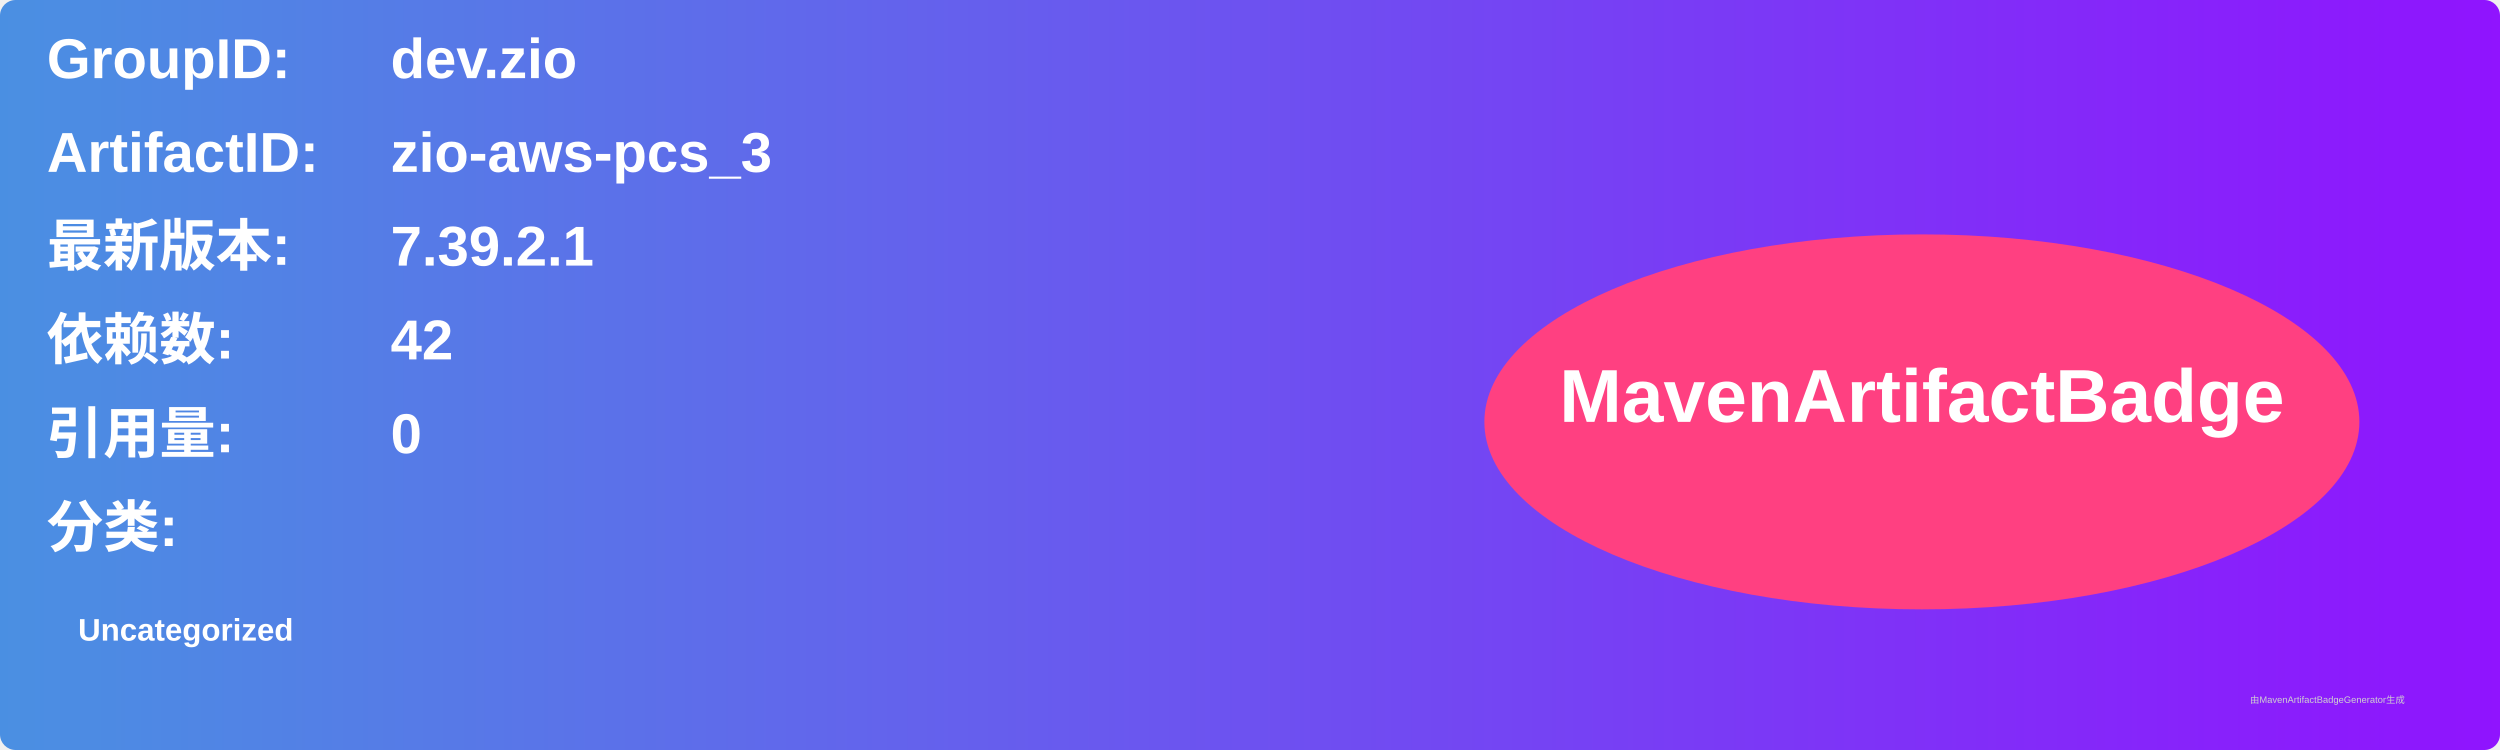
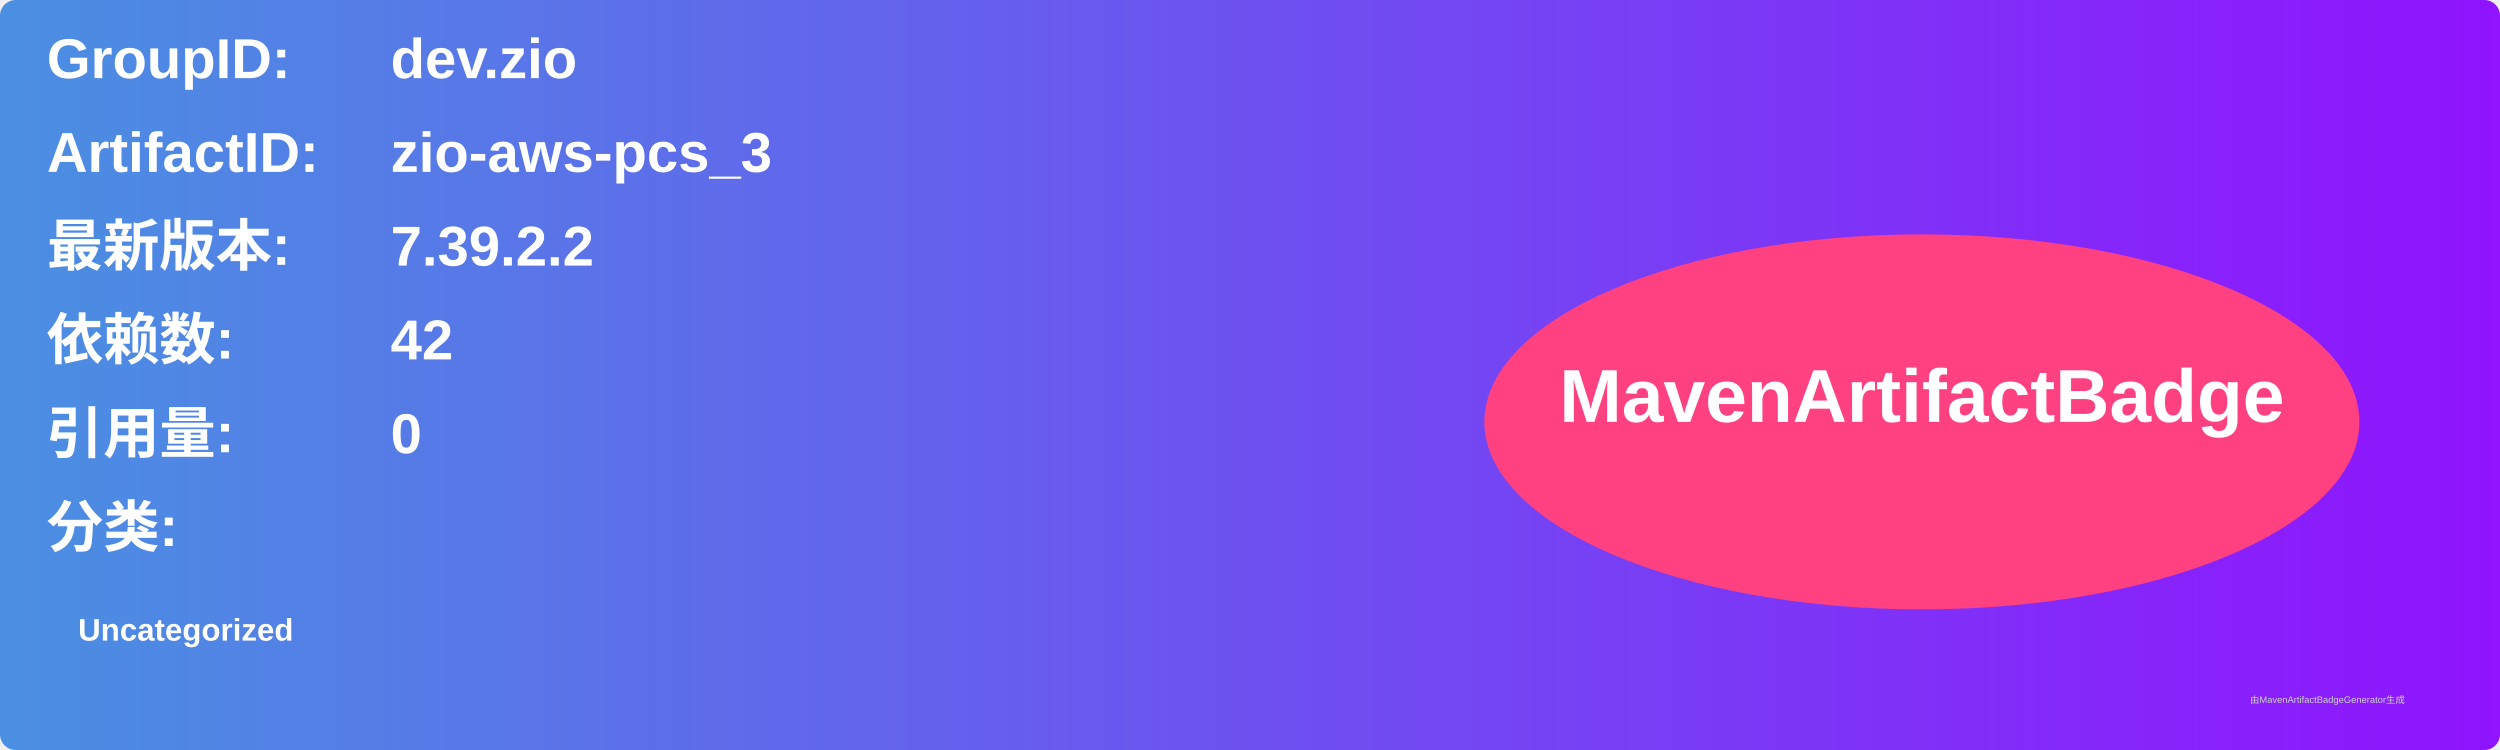
<svg xmlns="http://www.w3.org/2000/svg" width="800" height="240" viewBox="0 0 800 240">
  <linearGradient id="grad" x1="0%" y1="0%" x2="100%" y2="0%">
    <stop offset="0%" stop-color="#4a90e2" />
    <stop offset="100%" stop-color="#9013fe" />
  </linearGradient>
  <rect width="100%" height="100%" rx="5" ry="5" fill="url(#grad)" />
  <g transform="translate(15, 15)">
    <text x="0" y="10" font-family="Arial" font-size="18" fill="white" font-weight="bold" width="260">GroupID:</text>
    <text x="110" y="10" font-family="Arial" font-size="18" fill="white" font-weight="bold" width="460">dev.zio</text>
    <text x="0" y="40" font-family="Arial" font-size="18" fill="white" font-weight="bold" width="260">ArtifactID:</text>
    <text x="110" y="40" font-family="Arial" font-size="18" fill="white" font-weight="bold" width="460">zio-aws-pcs_3</text>
    <text x="0" y="70" font-family="Arial" font-size="18" fill="white" font-weight="bold">最新版本:</text>
    <text x="110" y="70" font-family="Arial" font-size="18" fill="white" font-weight="bold">
-       <tspan font-weight="bold">7.39.2.1</tspan>
+       <tspan font-weight="bold">7.39.2.2</tspan>
    </text>
    <text x="0" y="100" font-family="Arial" font-size="18" fill="white" font-weight="bold">依赖数: </text>
    <text x="110" y="100" font-family="Arial" font-size="18" fill="white">
      <tspan font-weight="bold">42</tspan>
    </text>
    <text x="0" y="130" font-family="Arial" font-size="18" fill="white" font-weight="bold">引用量: </text>
    <text x="110" y="130" font-family="Arial" font-size="18" fill="white">
      <tspan font-weight="bold">0</tspan>
    </text>
    <text x="0" y="160" font-family="Arial" font-size="18" fill="white" font-weight="bold">分类:</text>
    <text x="10" y="190" font-family="Arial" font-size="10" fill="white">
      <tspan font-weight="bold">Uncategorized</tspan>
    </text>
    <ellipse cx="600" cy="120" rx="140" ry="60" fill="#ff4081" />
    <text x="600" y="120" text-anchor="middle" font-family="Arial" font-size="24" fill="white" font-weight="bold">MavenArtifactBadge</text>
  </g>
  <text x="720" y="225" font-family="Arial" font-size="3" fill="#d0d0d0">由MavenArtifactBadgeGenerator生成</text>
</svg>
